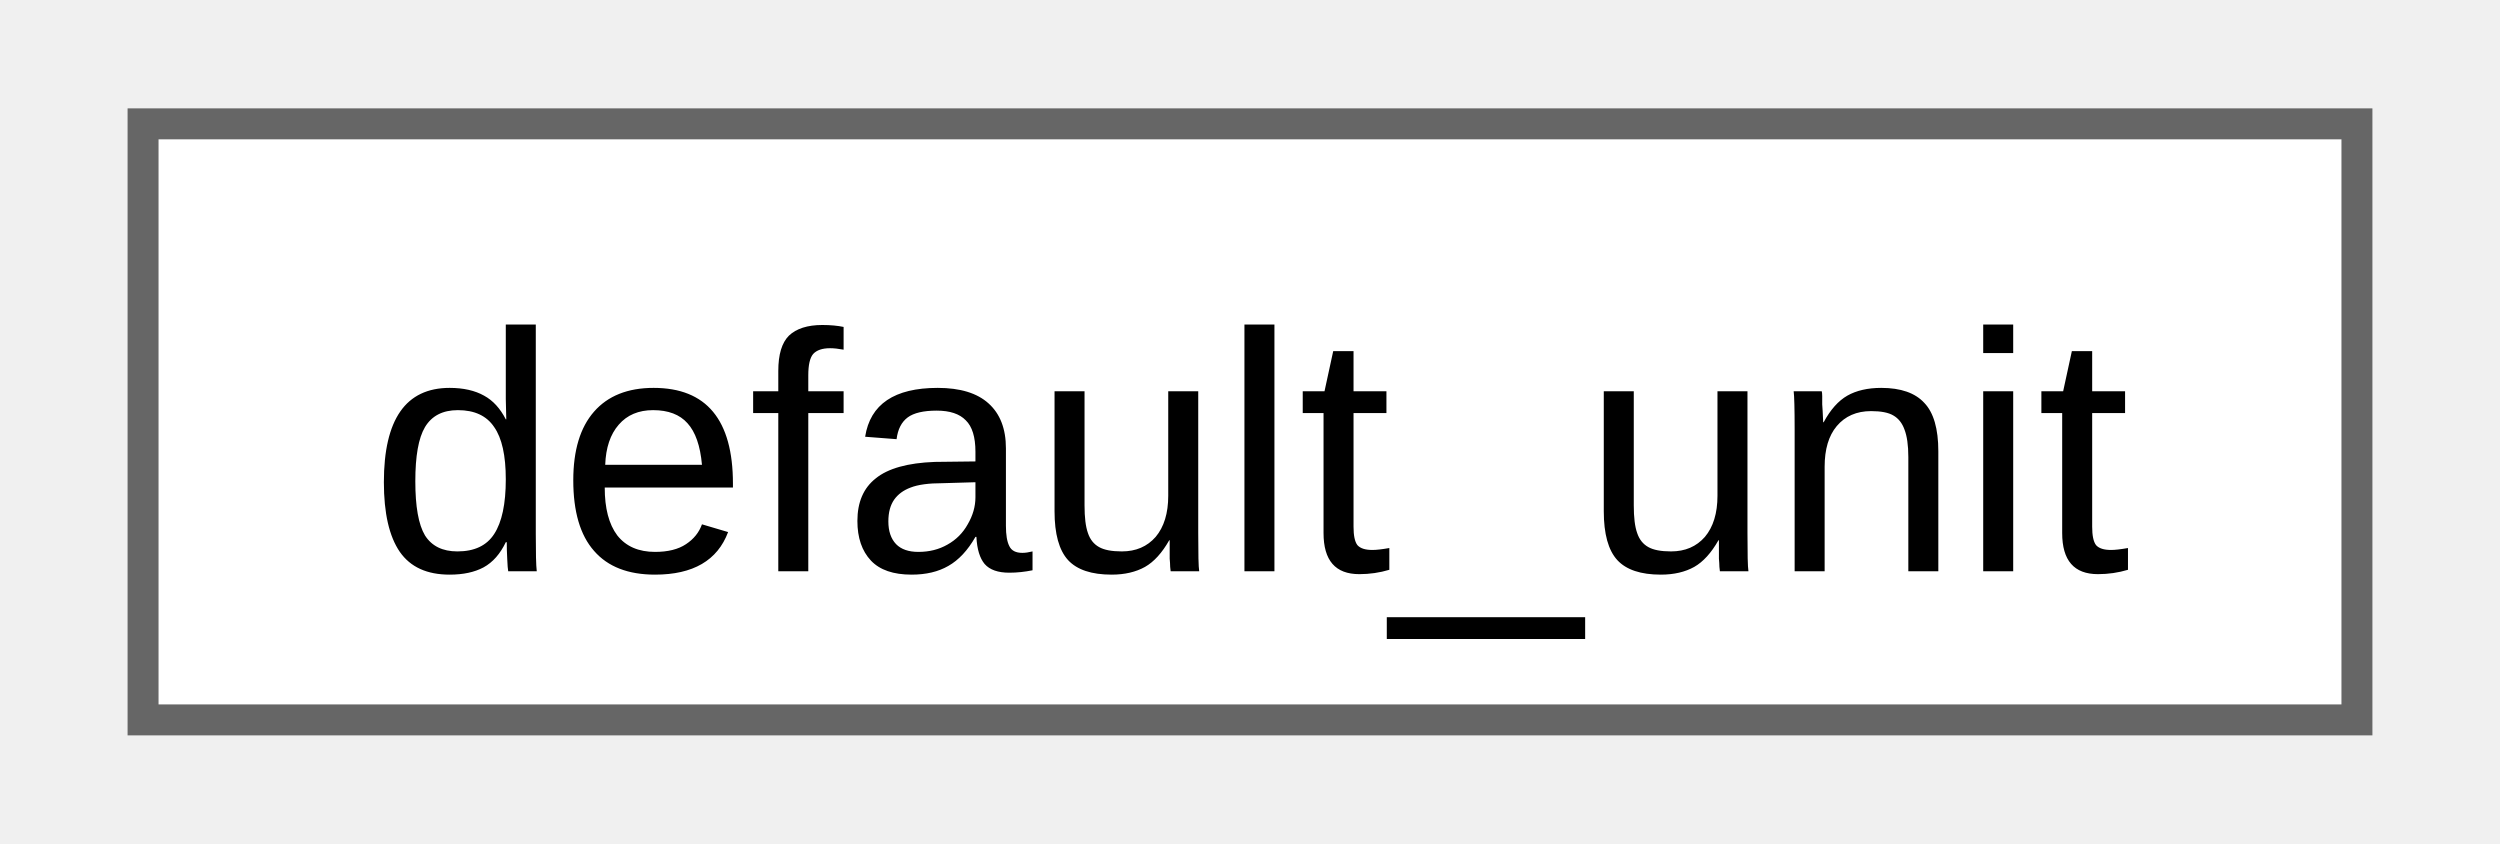
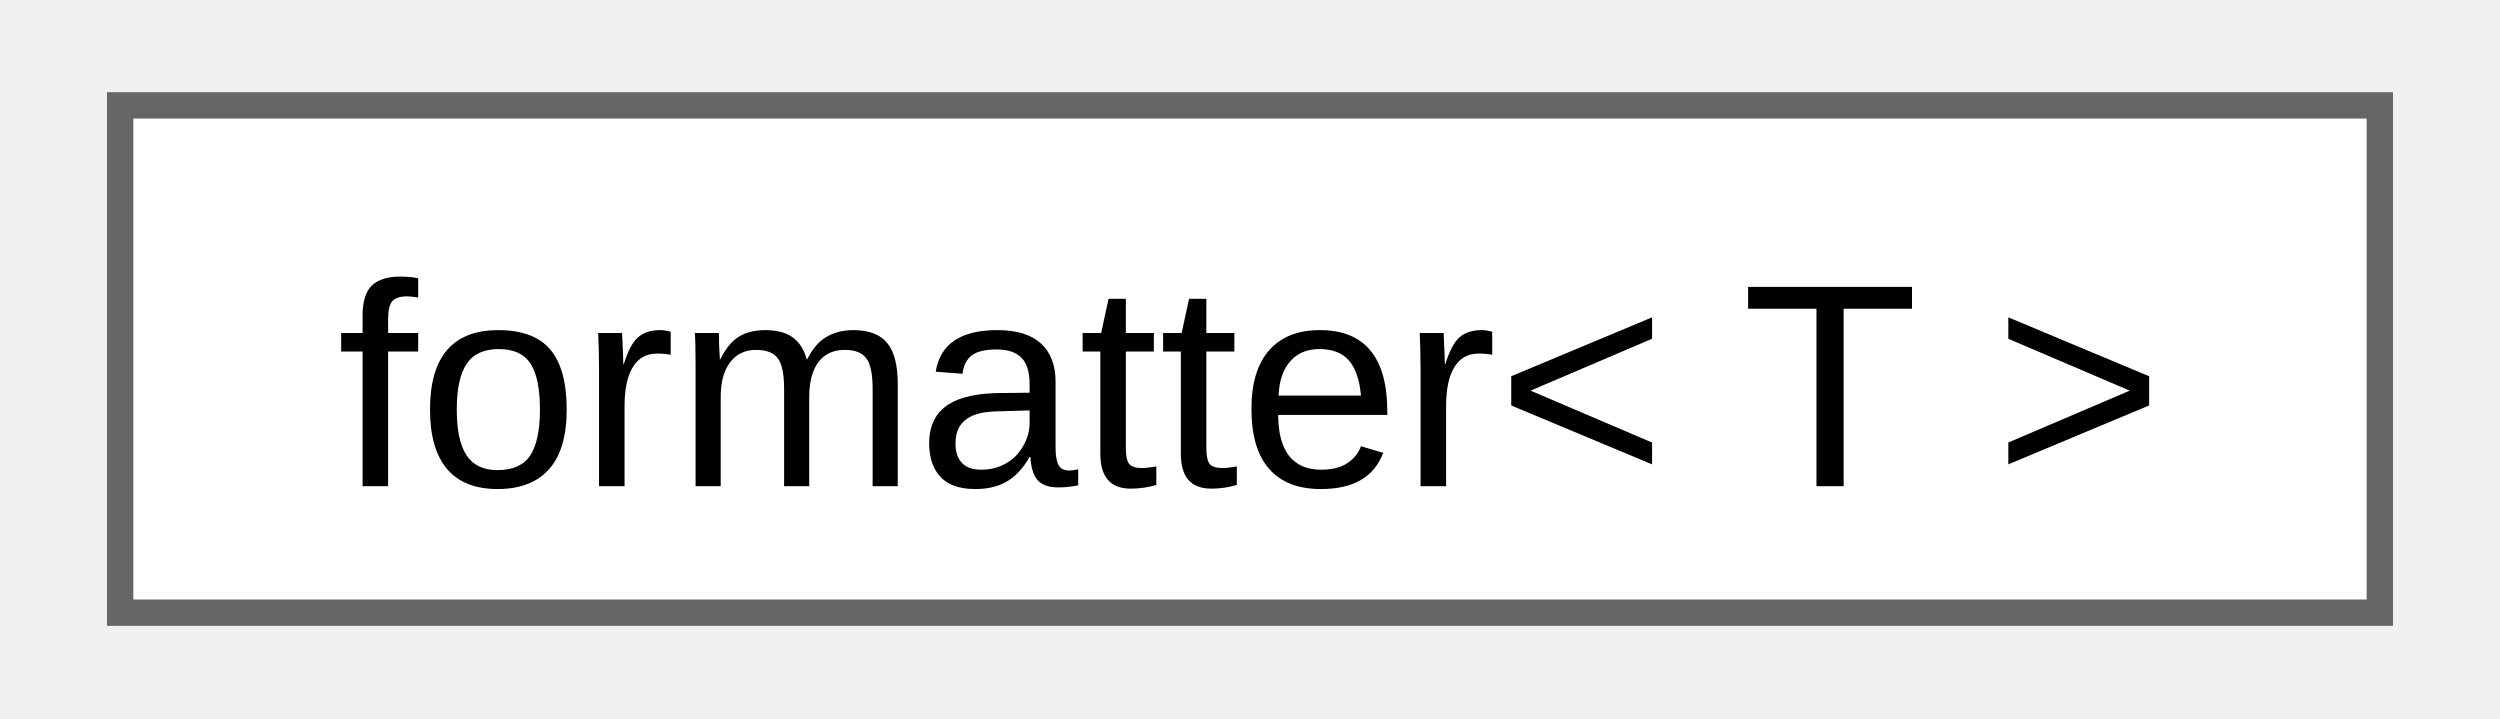
- <svg xmlns="http://www.w3.org/2000/svg" xmlns:xlink="http://www.w3.org/1999/xlink" width="80pt" height="27pt" viewBox="0.00 0.00 79.50 27.25">
+ <svg xmlns="http://www.w3.org/2000/svg" xmlns:xlink="http://www.w3.org/1999/xlink" width="94pt" height="27pt" viewBox="0.00 0.00 93.75 27.25">
  <g id="graph0" class="graph" transform="scale(1 1) rotate(0) translate(4 23.25)">
    <g id="Node000000" class="node">
      <g id="a_Node000000">
-         <a xlink:href="d5/ddf/namespacefloppy_1_1math.html#d4/d45/structfloppy_1_1math_1_1default__unit" target="_top" xlink:title="Default unit of measurement.">
-           <polygon fill="white" stroke="#666666" points="71.5,-19.25 0,-19.25 0,0 71.5,0 71.5,-19.25" />
-           <text text-anchor="middle" x="35.75" y="-4.8" font-family="Arial" font-size="11.00">default_unit</text>
+         <a xlink:href="d6/dc7/structfmt_1_1formatter_3_01T_01_4.html" target="_top" xlink:title="Formatter for types which can be easily converted to string.">
+           <polygon fill="white" stroke="#666666" points="85.75,-19.25 0,-19.25 0,0 85.75,0 85.75,-19.25" />
+           <text text-anchor="middle" x="42.88" y="-4.8" font-family="Arial" font-size="11.00">formatter&lt; T &gt;</text>
        </a>
      </g>
    </g>
  </g>
</svg>
